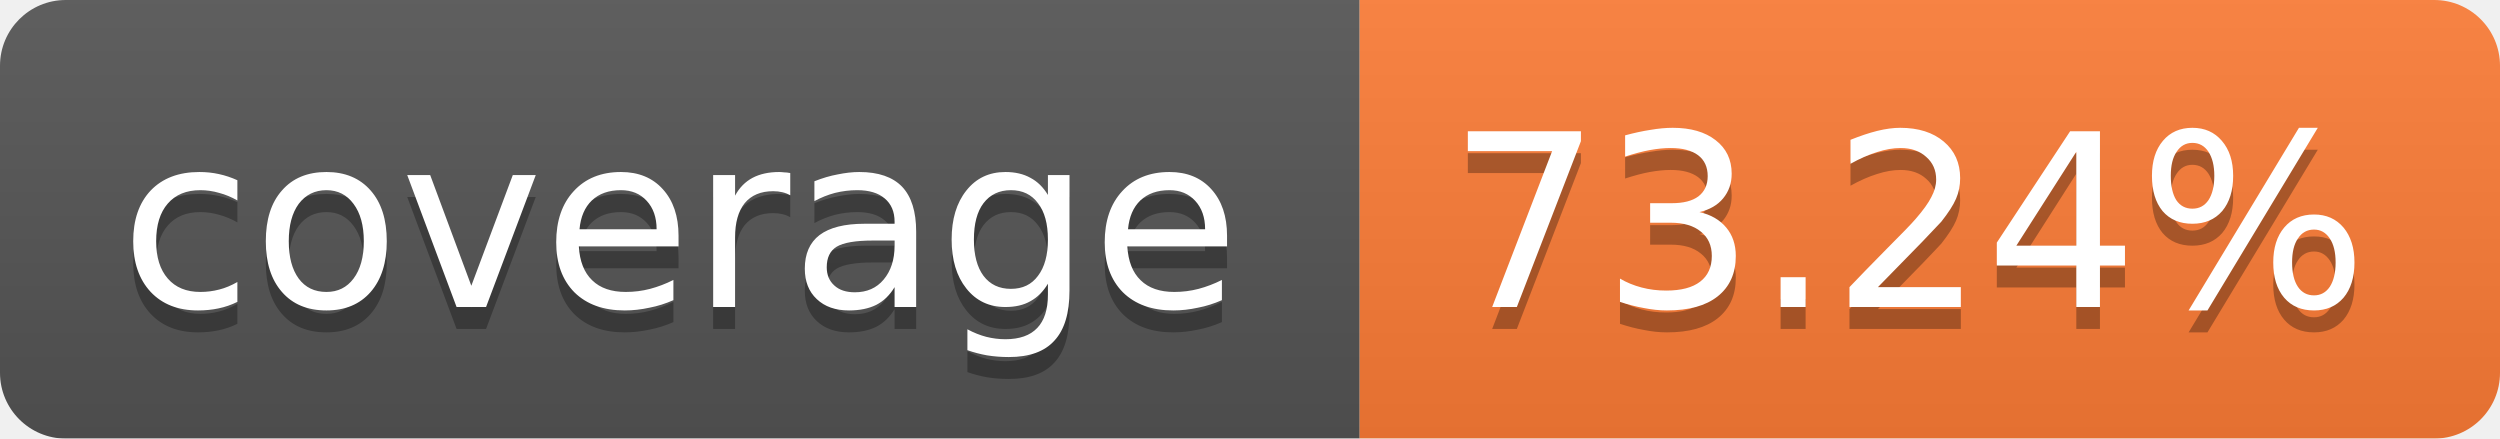
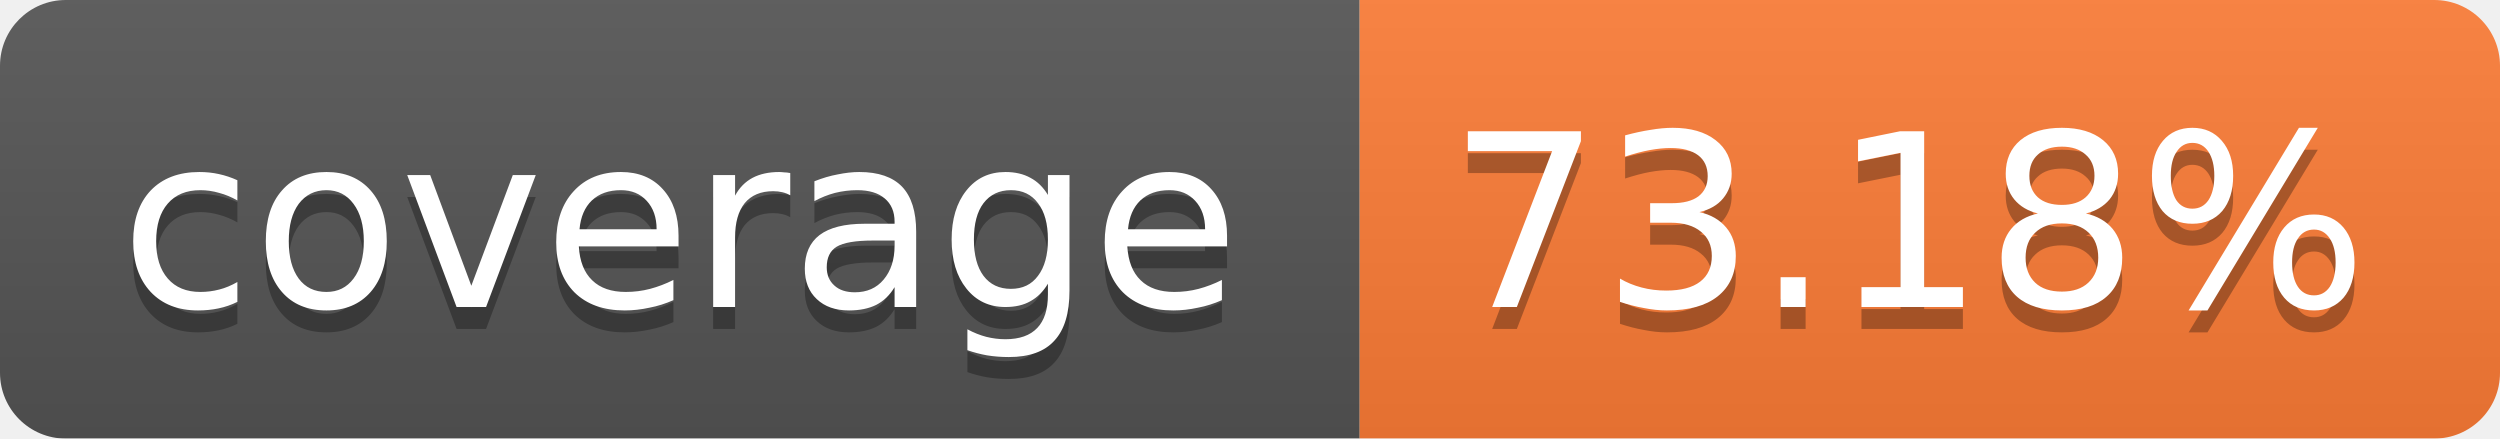
<svg xmlns="http://www.w3.org/2000/svg" width="114" height="20">
  <linearGradient id="b" x2="0" y2="100%">
    <stop offset="0" stop-color="#bbb" stop-opacity=".1" />
    <stop offset="1" stop-opacity=".1" />
  </linearGradient>
  <mask id="a">
    <rect width="114" height="20" rx="3" fill="#fff" />
  </mask>
  <g mask="url(#a)">
    <path fill="#555" d="M0 0h62v20H0z" />
    <path fill="#FE7D37" d="M62 0h52v20H62z" />
    <path fill="url(#b)" d="M0 0h114v20H0z" />
  </g>
  <g fill="#fff" text-anchor="middle" font-family="Verdana,DejaVu Sans,Geneva,sans-serif" font-size="11">
    <text x="31" y="15" fill="#010101" fill-opacity=".3">coverage</text>
    <text x="31" y="14">coverage</text>
-     <text x="87" y="15" fill="#010101" fill-opacity=".3">73.24%</text>
-     <text x="87" y="14">73.24%</text>
+     <text x="87" y="15" fill="#010101" fill-opacity=".3">73.18%</text>
+     <text x="87" y="14">73.18%</text>
  </g>
</svg>
